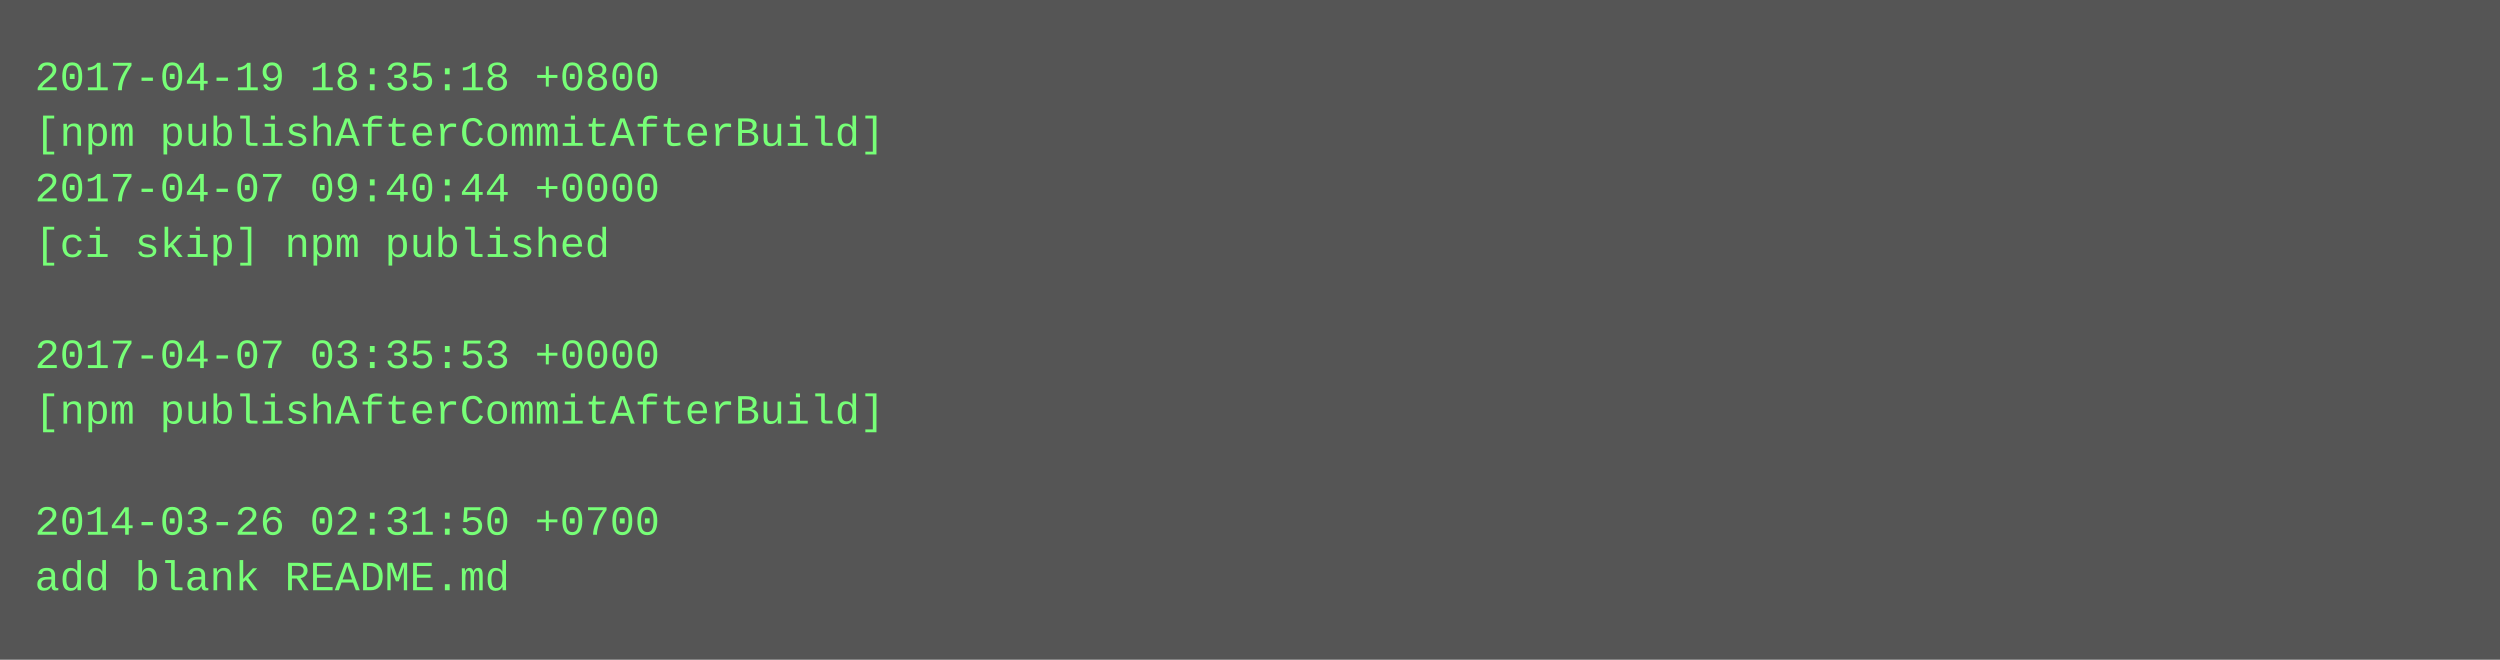
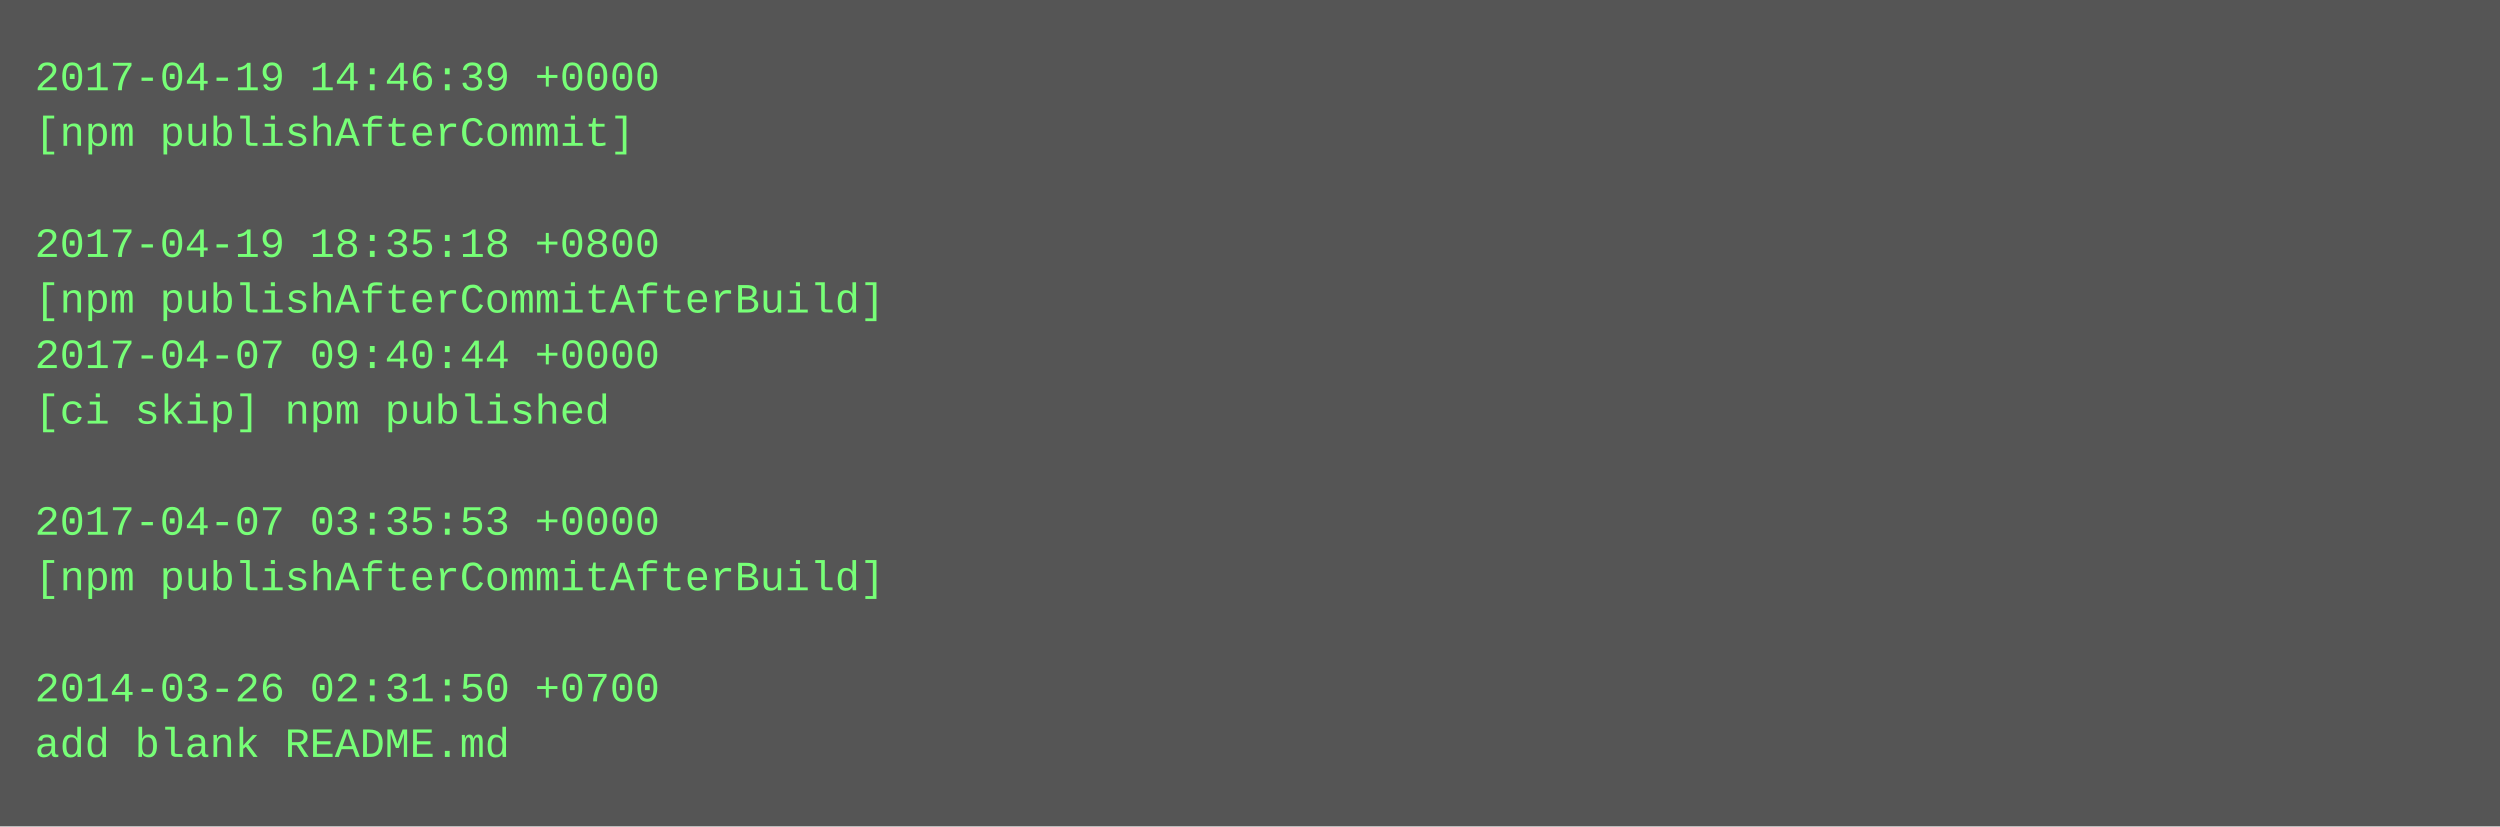
- <svg xmlns="http://www.w3.org/2000/svg" height="190" width="720">
-   <rect height="190" fill="#555" width="720" />
+ <svg xmlns="http://www.w3.org/2000/svg" height="238" width="720">
+   <rect height="238" fill="#555" width="720" />
  <text fill="#7f7" font-family="Courier New" font-size="12" xml:space="preserve">
-     <tspan x="10" y="26">2017-04-19 18:35:18 +0800</tspan>
-     <tspan x="10" y="42">[npm publishAfterCommitAfterBuild]</tspan>
-     <tspan x="10" y="58">2017-04-07 09:40:44 +0000</tspan>
-     <tspan x="10" y="74">[ci skip] npm published</tspan>
-     <tspan x="10" y="90" />
-     <tspan x="10" y="106">2017-04-07 03:35:53 +0000</tspan>
-     <tspan x="10" y="122">[npm publishAfterCommitAfterBuild]</tspan>
+     <tspan x="10" y="26">2017-04-19 14:46:39 +0000</tspan>
+     <tspan x="10" y="42">[npm publishAfterCommit]</tspan>
+     <tspan x="10" y="58" />
+     <tspan x="10" y="74">2017-04-19 18:35:18 +0800</tspan>
+     <tspan x="10" y="90">[npm publishAfterCommitAfterBuild]</tspan>
+     <tspan x="10" y="106">2017-04-07 09:40:44 +0000</tspan>
+     <tspan x="10" y="122">[ci skip] npm published</tspan>
    <tspan x="10" y="138" />
-     <tspan x="10" y="154">2014-03-26 02:31:50 +0700</tspan>
-     <tspan x="10" y="170">add blank README.md</tspan>
+     <tspan x="10" y="154">2017-04-07 03:35:53 +0000</tspan>
+     <tspan x="10" y="170">[npm publishAfterCommitAfterBuild]</tspan>
+     <tspan x="10" y="186" />
+     <tspan x="10" y="202">2014-03-26 02:31:50 +0700</tspan>
+     <tspan x="10" y="218">add blank README.md</tspan>
  </text>
</svg>
